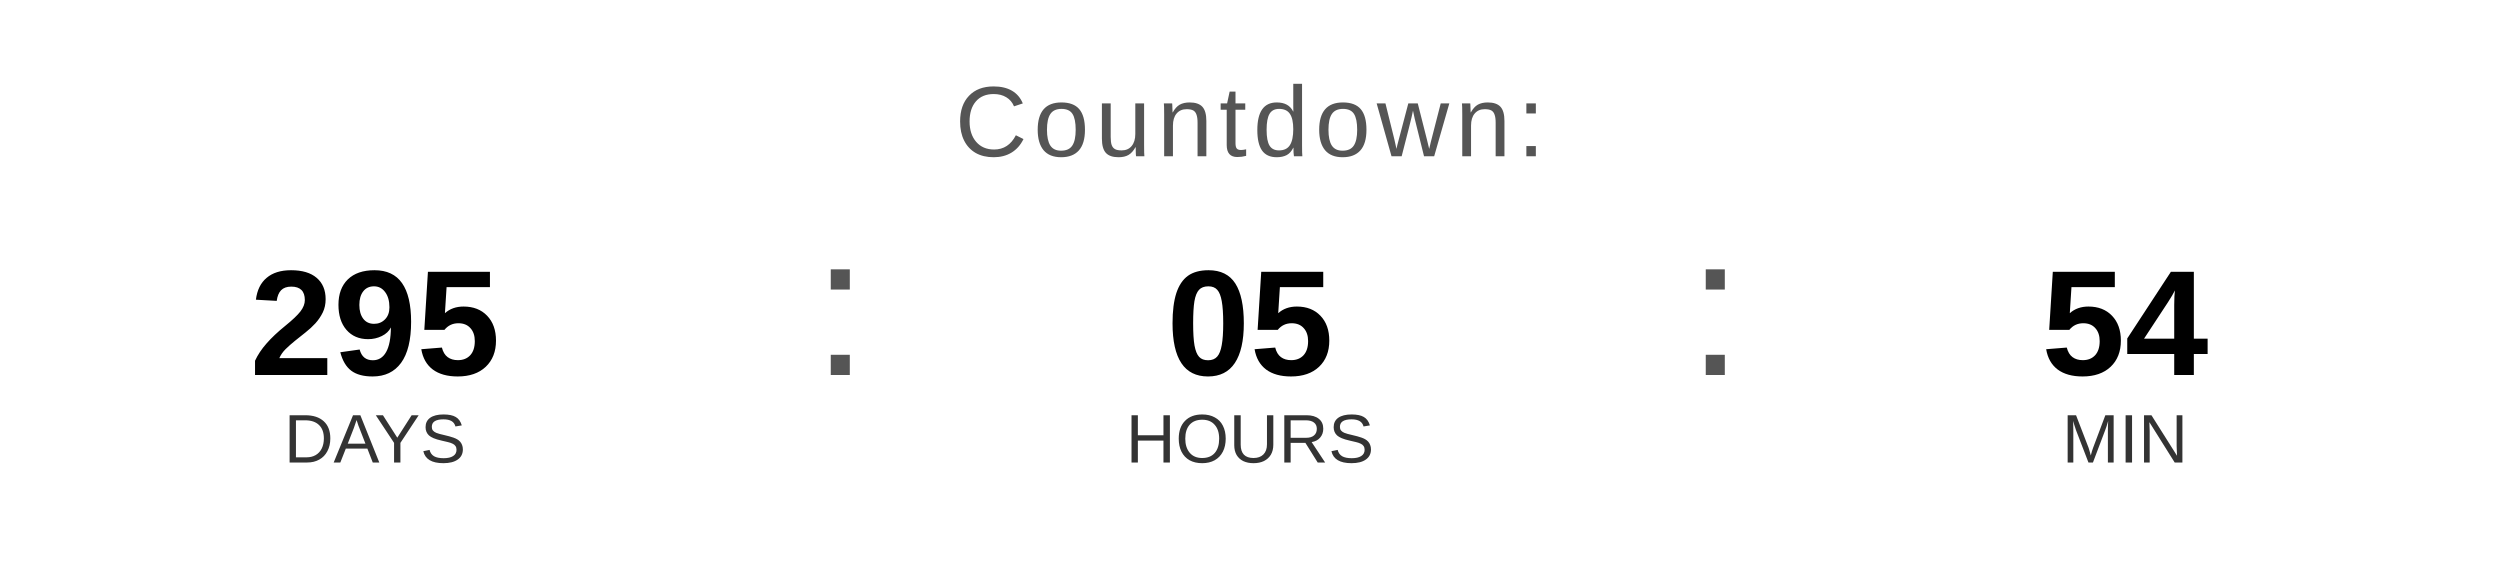
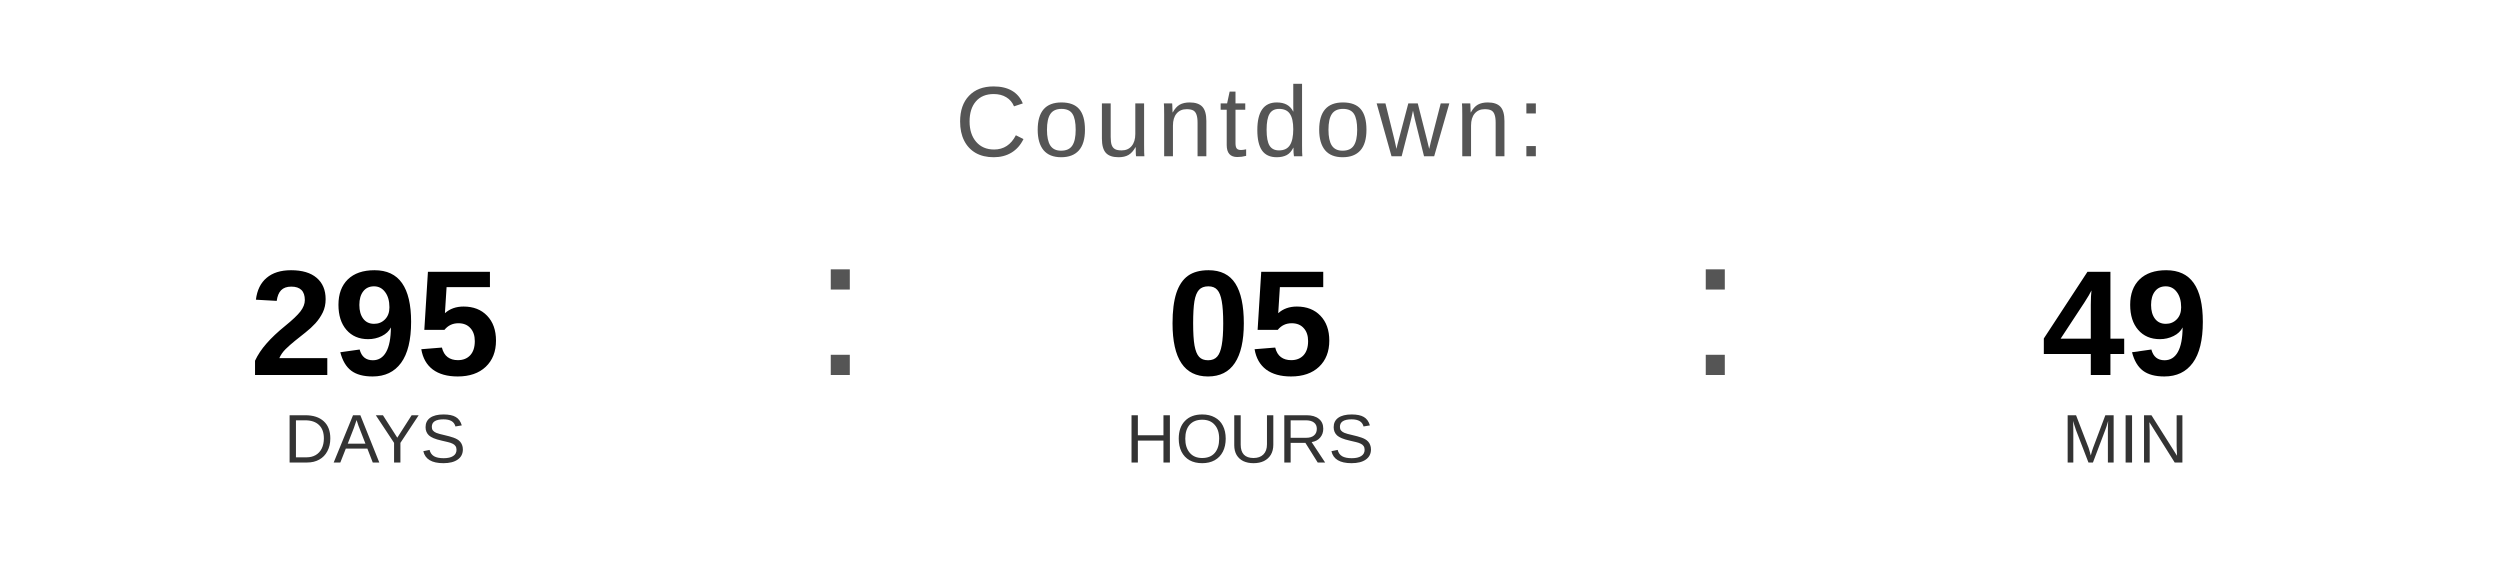
<svg xmlns="http://www.w3.org/2000/svg" width="400" height="90" viewBox="0 0 400 90">
  <text x="200" y="25" font-family="Arial, Helvetica, sans-serif" font-size="16" fill="#555555" text-anchor="middle" letter-spacing="1">
    Countdown:
  </text>
  <text x="60" y="60" font-family="Arial, Helvetica, sans-serif" font-size="24" font-weight="bold" fill="#000000" text-anchor="middle">295</text>
  <text x="60" y="74" font-family="Arial, Helvetica, sans-serif" font-size="11" fill="#333333" text-anchor="middle">DAYS</text>
  <text x="130" y="60" font-family="Arial, sans-serif" font-size="32" fill="#555555">:</text>
  <text x="200" y="60" font-family="Arial, Helvetica, sans-serif" font-size="24" font-weight="bold" fill="#000000" text-anchor="middle">05</text>
  <text x="200" y="74" font-family="Arial, Helvetica, sans-serif" font-size="11" fill="#333333" text-anchor="middle">HOURS</text>
  <text x="270" y="60" font-family="Arial, sans-serif" font-size="32" fill="#555555">:</text>
-   <text x="340" y="60" font-family="Arial, Helvetica, sans-serif" font-size="24" font-weight="bold" fill="#000000" text-anchor="middle">54</text>
+   <text x="340" y="60" font-family="Arial, Helvetica, sans-serif" font-size="24" font-weight="bold" fill="#000000" text-anchor="middle">49</text>
  <text x="340" y="74" font-family="Arial, Helvetica, sans-serif" font-size="11" fill="#333333" text-anchor="middle">MIN</text>
</svg>
